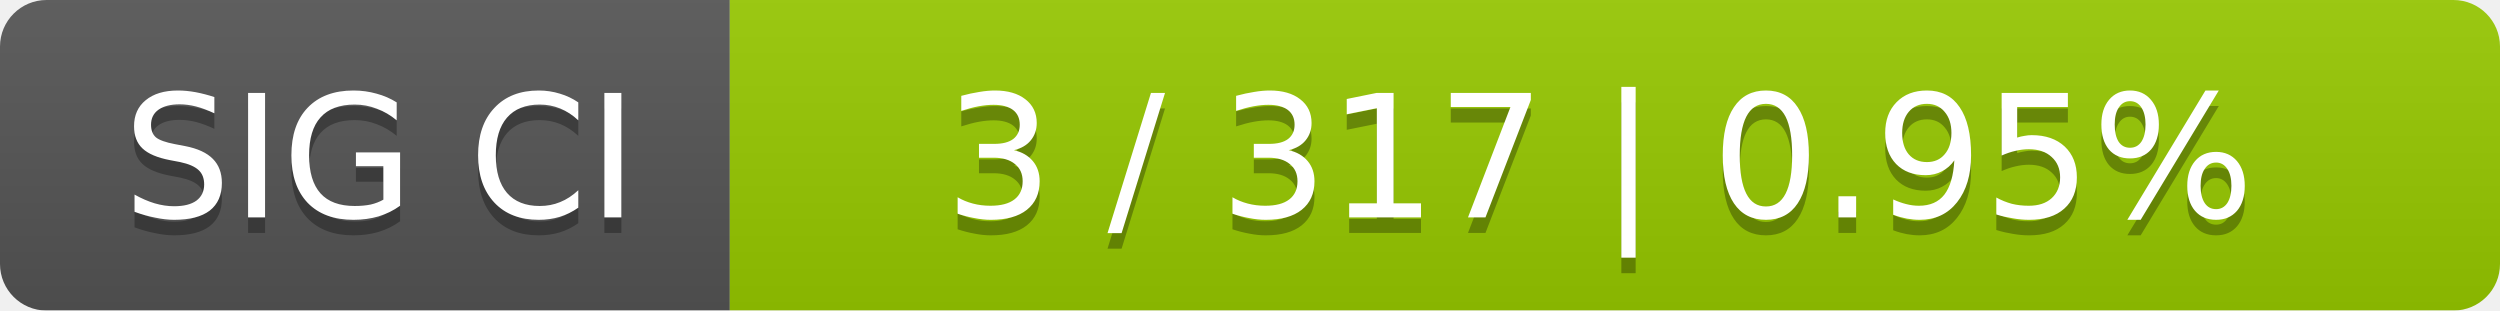
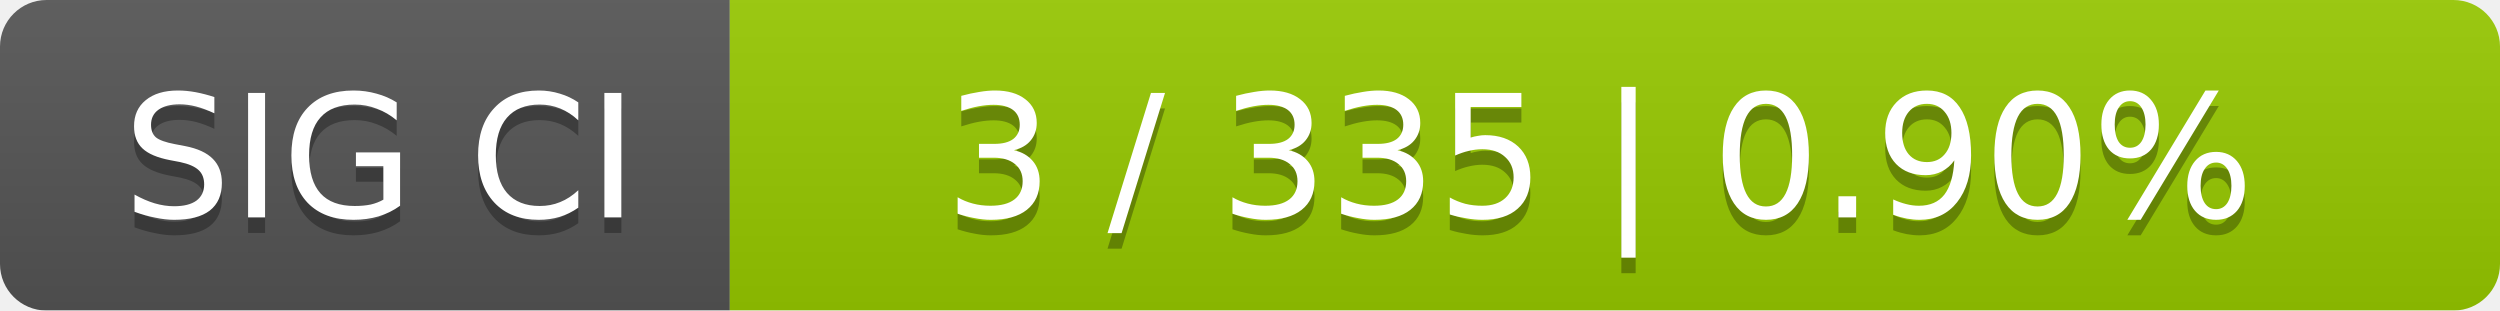
<svg xmlns="http://www.w3.org/2000/svg" width="161" height="20">
  <linearGradient id="smooth" x2="0" y2="100%">
    <stop offset="0" stop-color="#bbb" stop-opacity=".1" />
    <stop offset="1" stop-opacity=".1" />
  </linearGradient>
  <mask id="round">
    <rect width="161" height="20" rx="3" fill="#fff" />
  </mask>
  <g mask="url(#round)">
    <rect width="47" height="20" fill="#555" />
    <rect x="47" width="114" height="20" fill="#97ca00" />
    <rect width="161" height="20" fill="url(#smooth)" />
  </g>
  <g fill="#fff" text-anchor="middle" font-family="DejaVu Sans,Verdana,Geneva,sans-serif" font-size="11">
    <text x="24.5" y="15" fill="#010101" fill-opacity=".3">SIG CI</text>
    <text x="24.5" y="14">SIG CI</text>
-     <text x="103" y="15" fill="#010101" fill-opacity=".3">3 / 317    |    0.95%</text>
-     <text x="103" y="14">3 / 317    |    0.95%</text>
+     <text x="103" y="15" fill="#010101" fill-opacity=".3">3 / 335    |    0.90%</text>
+     <text x="103" y="14">3 / 335    |    0.90%</text>
  </g>
</svg>
